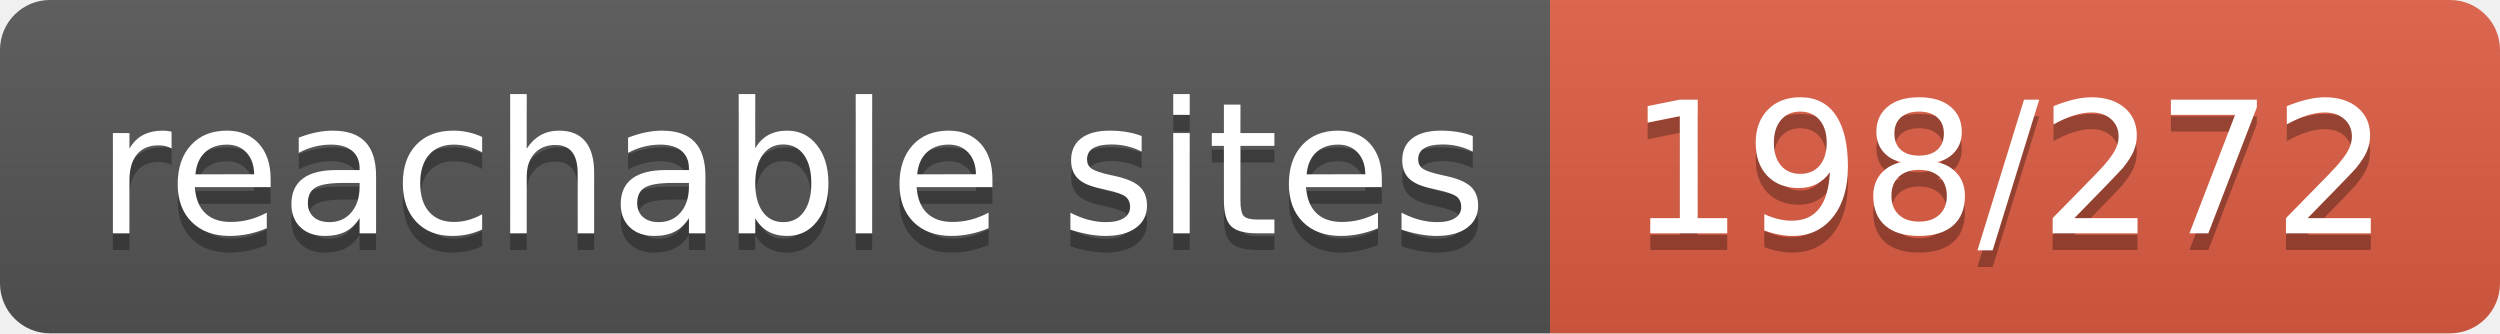
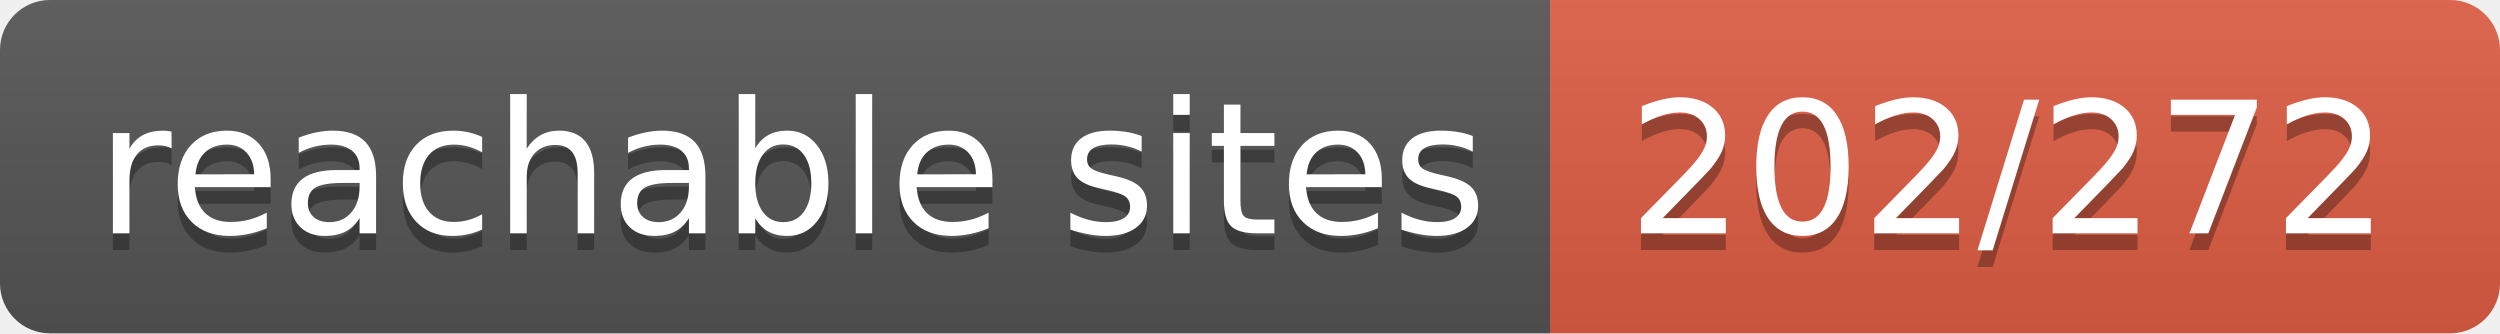
- <svg xmlns="http://www.w3.org/2000/svg" width="150" height="20" role="img" aria-label="reachable sites: 198/272">
+ <svg xmlns="http://www.w3.org/2000/svg" width="150" height="20" role="img" aria-label="reachable sites: 202/272">
  <linearGradient id="s" x2="0" y2="100%">
    <stop offset="0" stop-color="#bbb" stop-opacity=".1" />
    <stop offset="1" stop-opacity=".1" />
  </linearGradient>
  <clipPath id="r">
    <rect width="150" height="20" rx="3" fill="#fff" />
  </clipPath>
  <g clip-path="url(#r)">
    <rect width="93" height="20" fill="#555" />
    <rect x="93" width="57" height="20" fill="#e05d44" />
    <rect width="150" height="20" fill="url(#s)" />
  </g>
  <g fill="#fff" text-anchor="middle" font-family="Verdana,Geneva,DejaVu Sans,sans-serif" text-rendering="geometricPrecision" font-size="110">
    <text aria-hidden="true" x="475" y="150" fill="#010101" fill-opacity=".3" transform="scale(.1)" textLength="830">reachable sites</text>
    <text x="475" y="140" transform="scale(.1)" fill="#fff" textLength="830">reachable sites</text>
-     <text aria-hidden="true" x="1205" y="150" fill="#010101" fill-opacity=".3" transform="scale(.1)" textLength="470">198/272</text>
-     <text x="1205" y="140" transform="scale(.1)" fill="#fff" textLength="470">198/272</text>
+     <text aria-hidden="true" x="1205" y="150" fill="#010101" fill-opacity=".3" transform="scale(.1)" textLength="470">202/272</text>
+     <text x="1205" y="140" transform="scale(.1)" fill="#fff" textLength="470">202/272</text>
  </g>
</svg>
